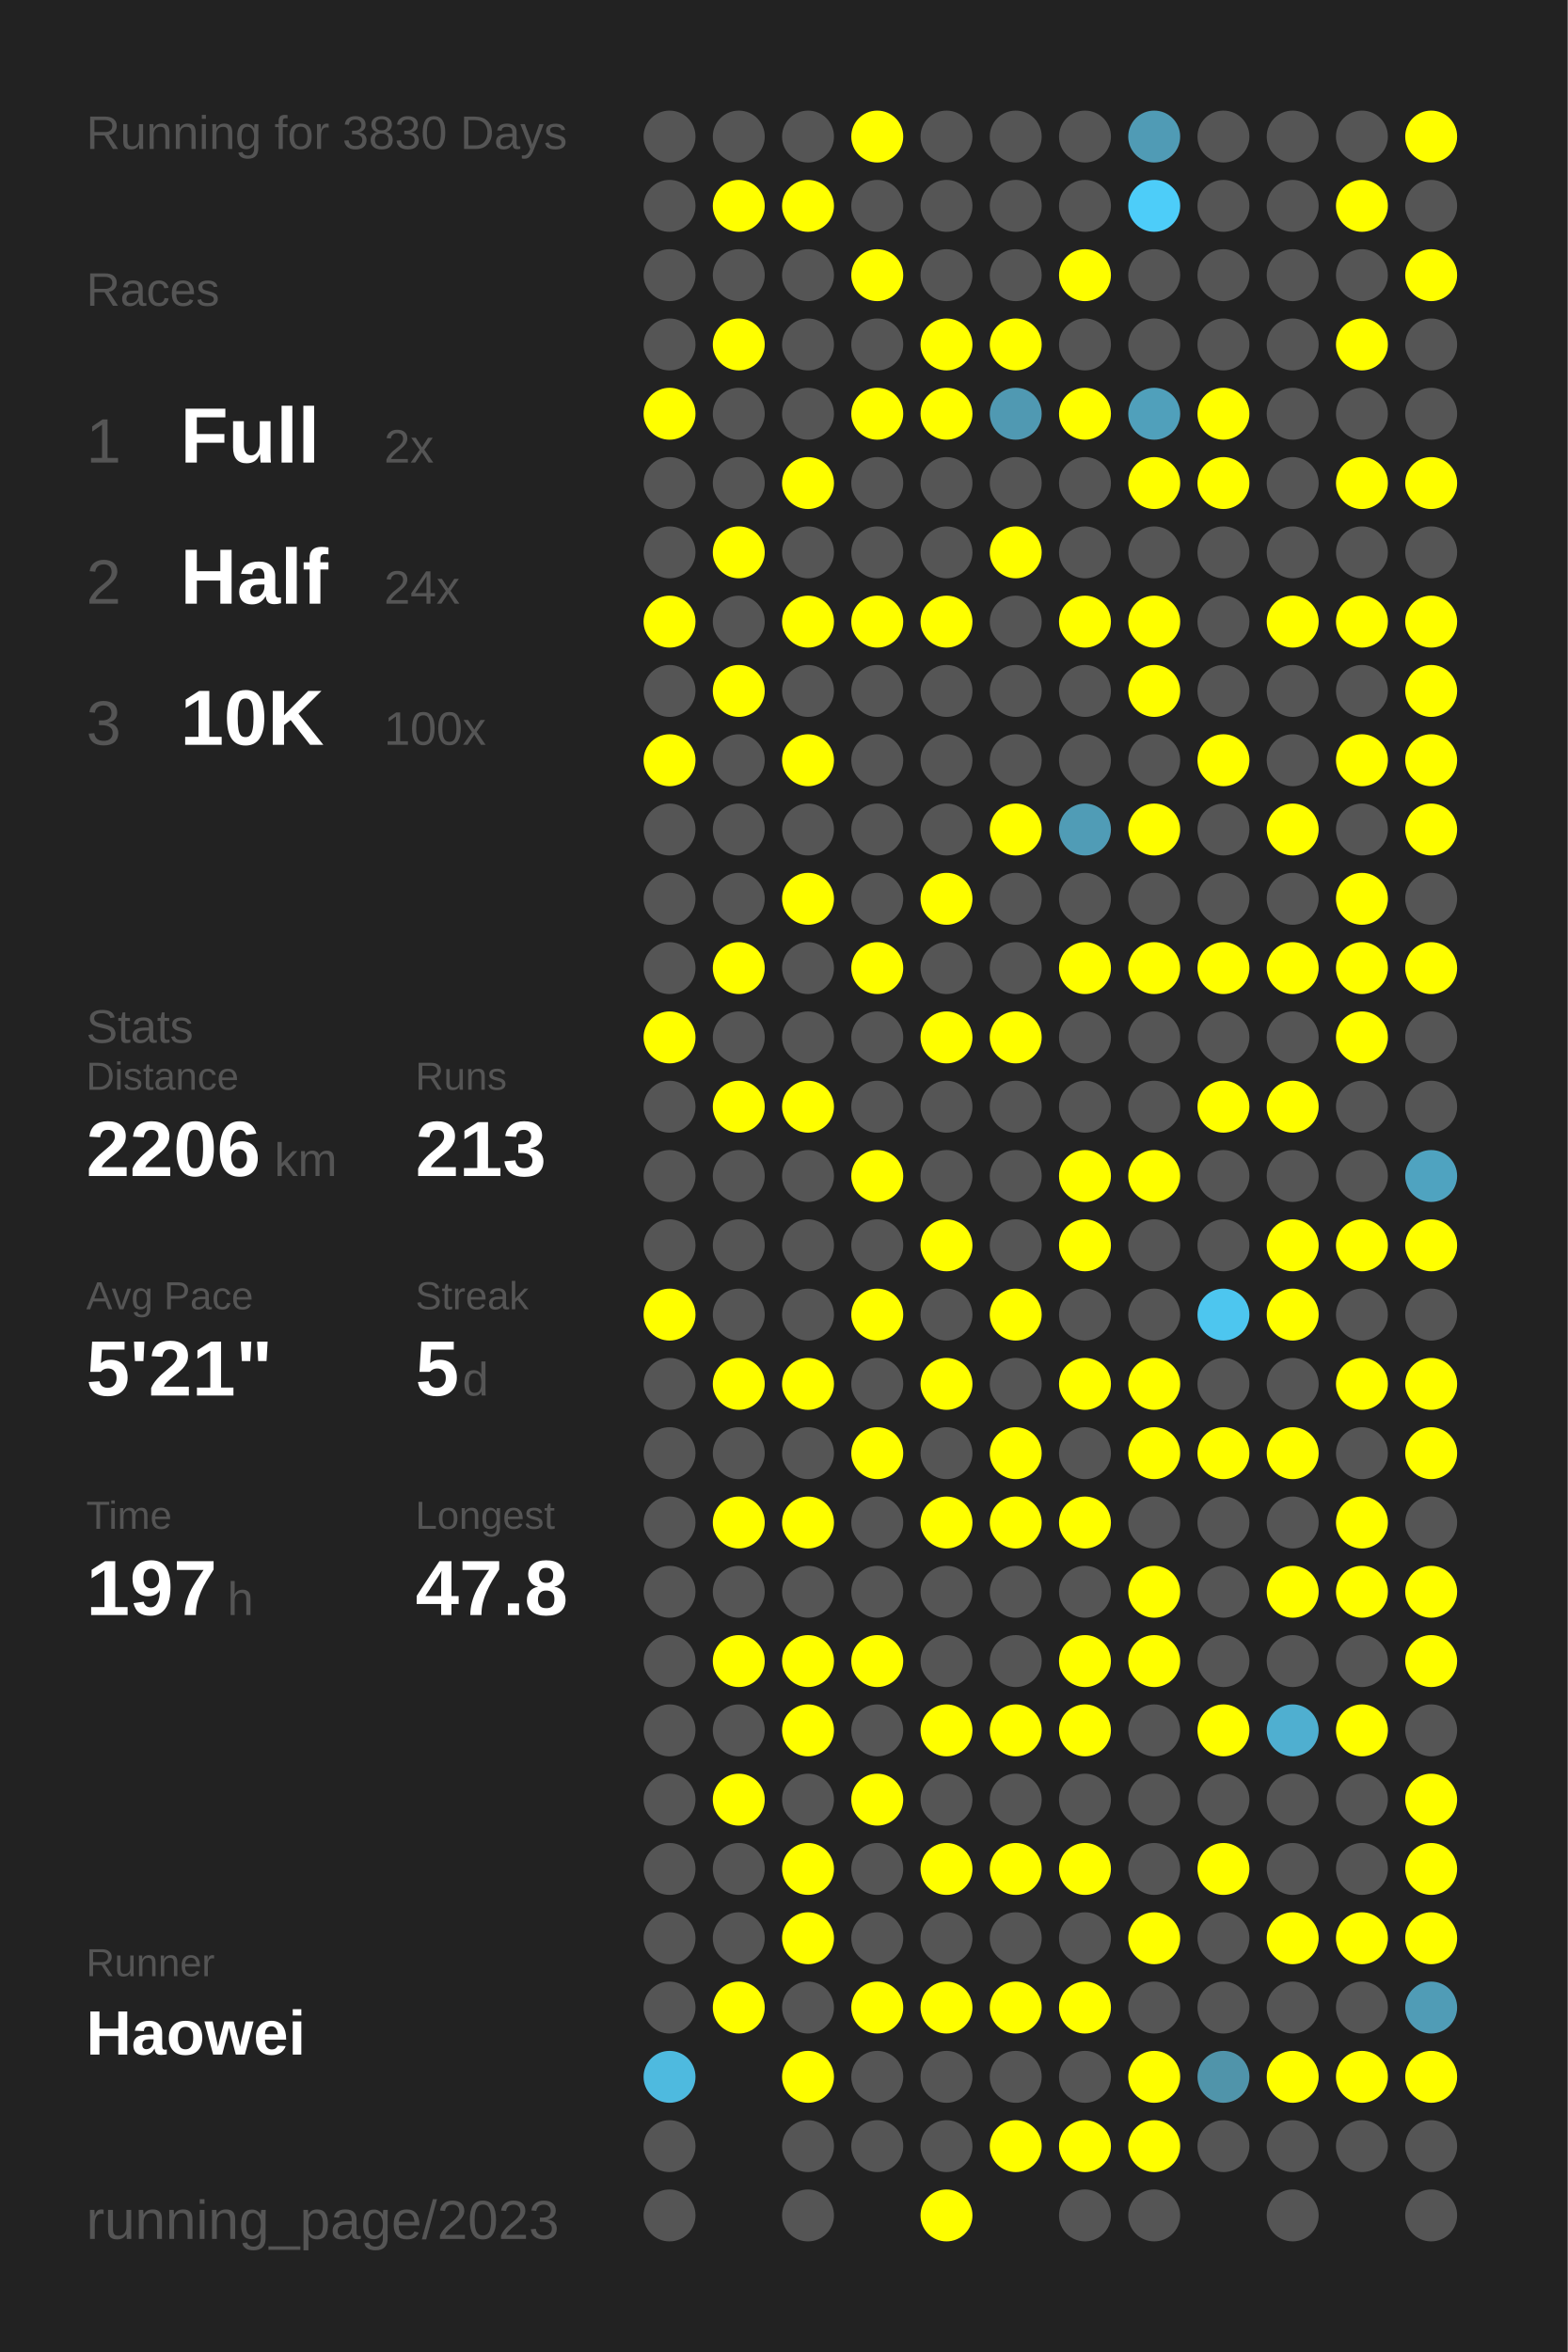
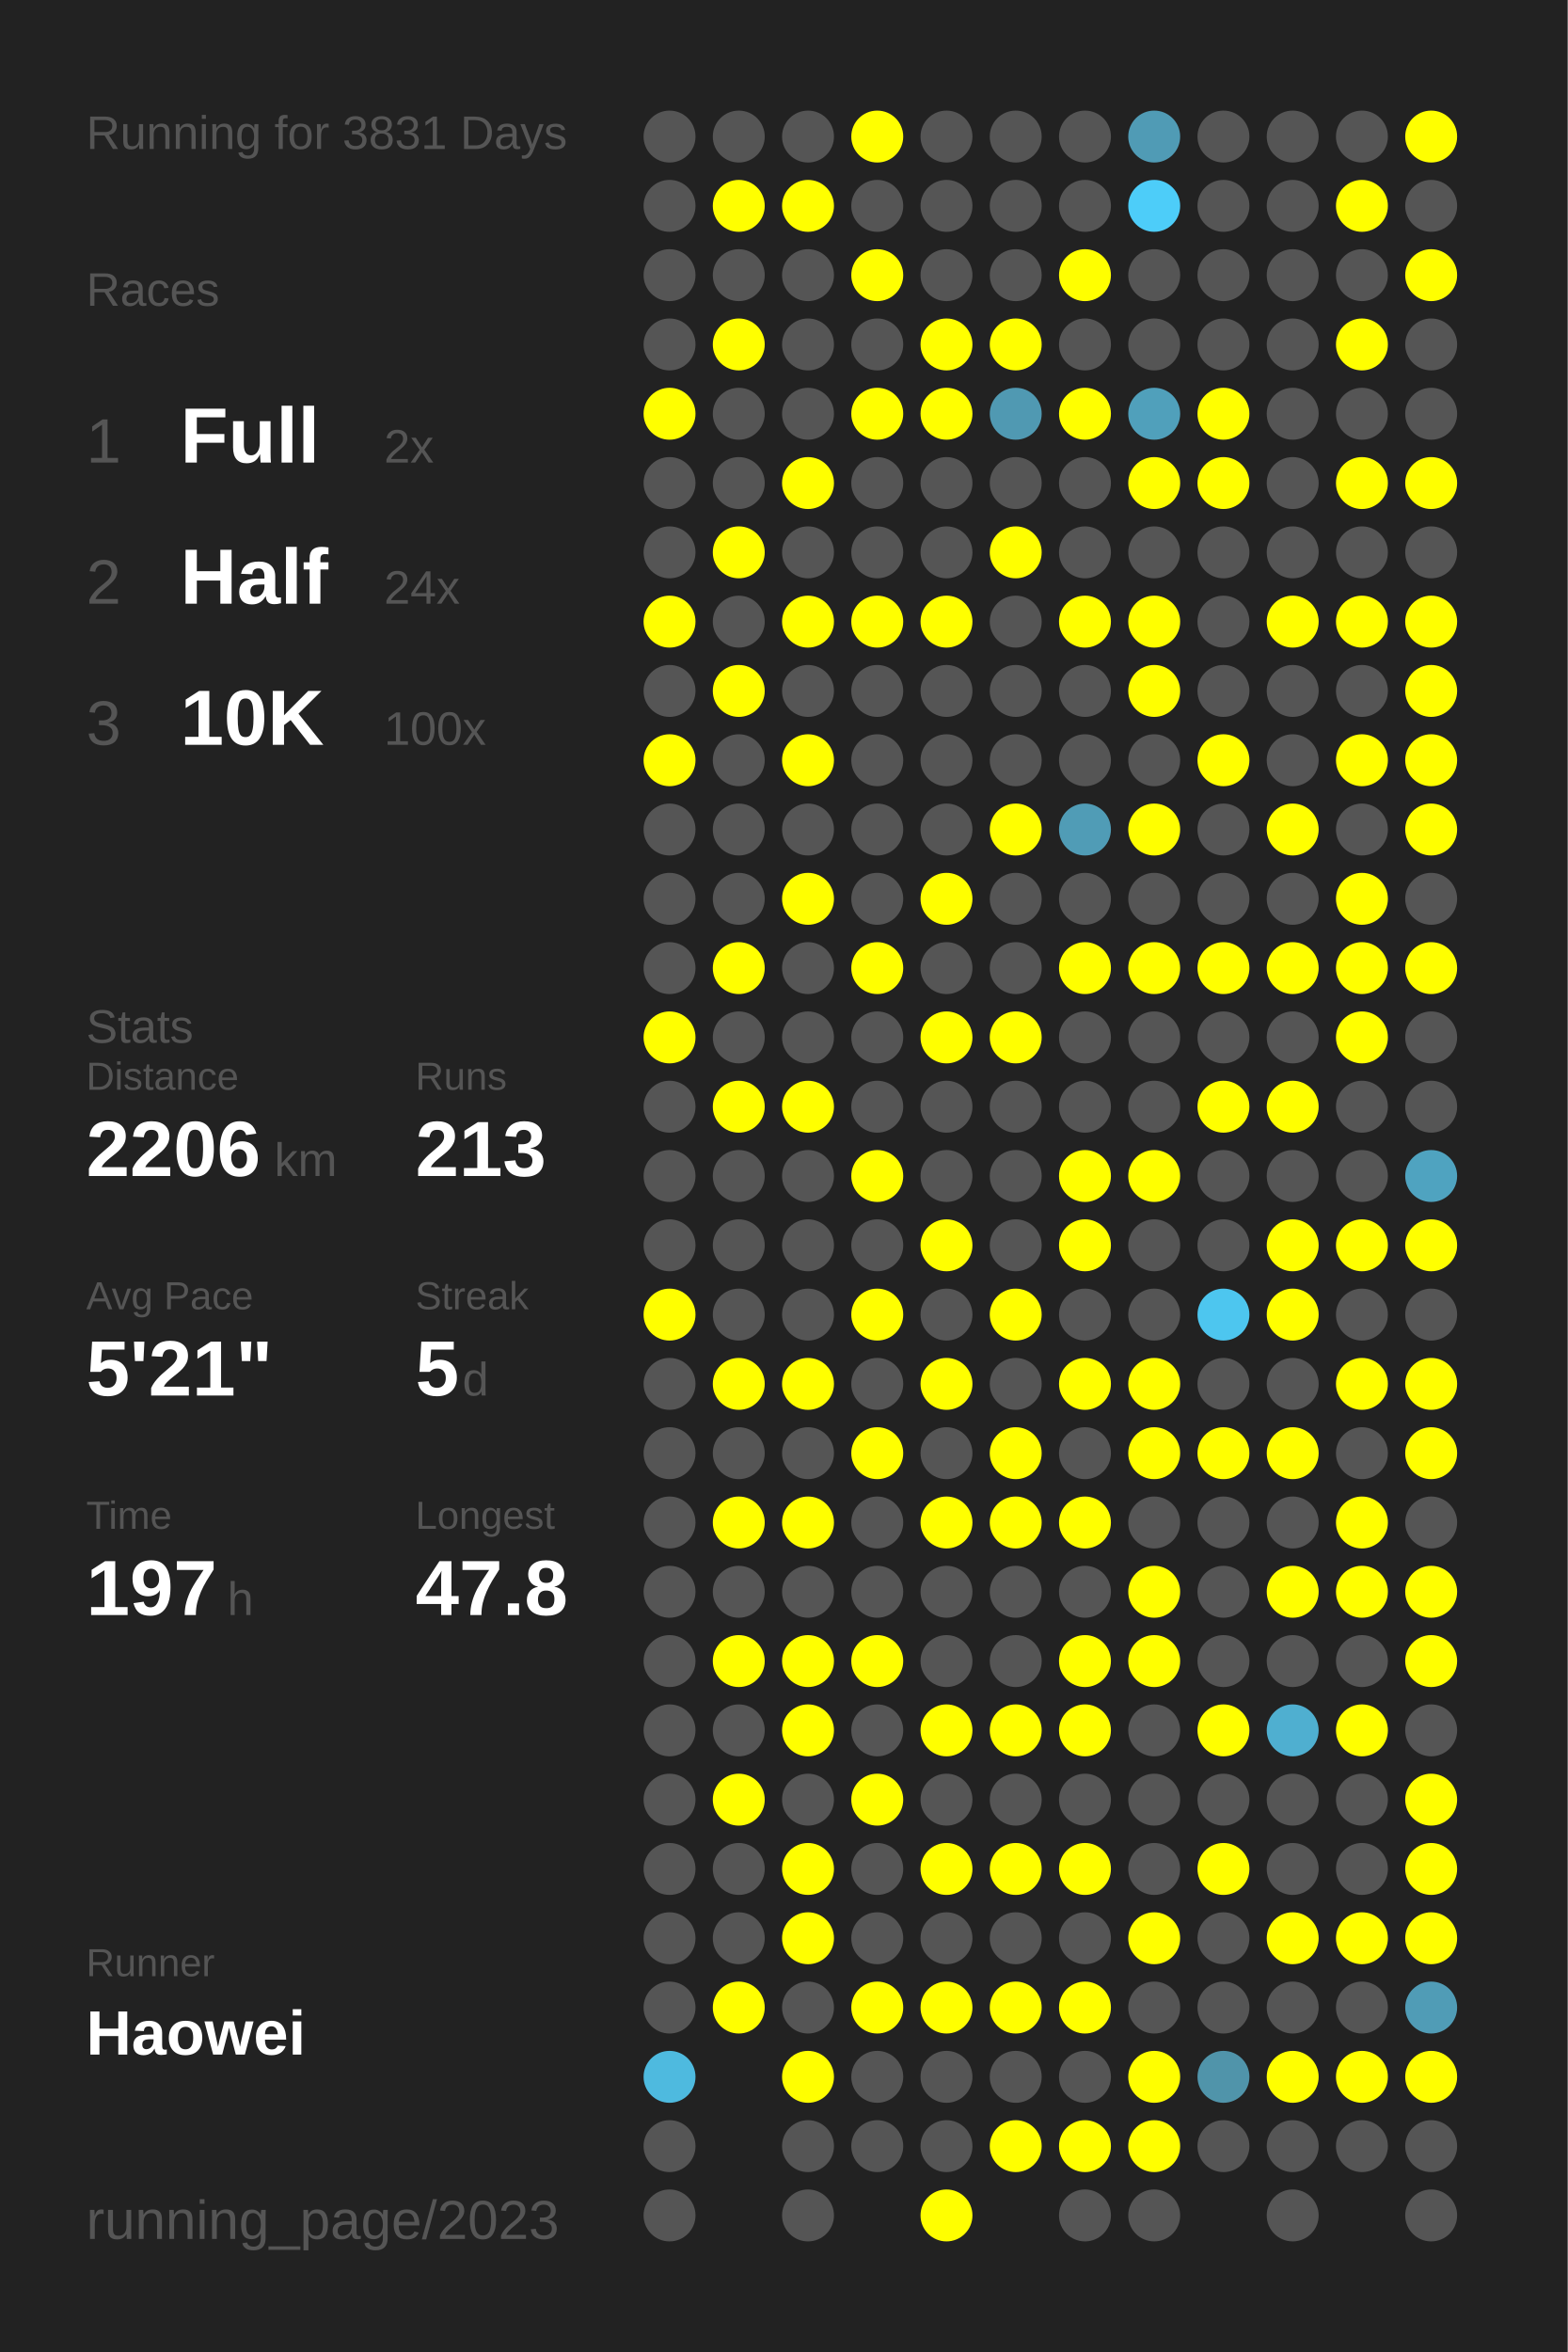
<svg xmlns="http://www.w3.org/2000/svg" baseProfile="full" height="300mm" version="1.1" viewBox="0,0,200,300" width="200mm">
  <defs />
  <rect fill="#222222" height="300" width="200" x="0" y="0" />
-   <text fill="#555555" style="font-size:6px; font-family:Arial;" x="11" y="19">Running for 3830 Days</text>
+   <text fill="#555555" style="font-size:6px; font-family:Arial;" x="11" y="19">Running for 3831 Days</text>
  <text fill="#555555" style="font-size:6px; font-family:Arial;" x="11" y="39">Races</text>
  <text fill="#555555" style="font-size:8px; font-family:Arial;" x="11" y="59">1</text>
  <text fill="#FFFFFF" style="font-size:10px; font-family:Arial; font-weight:bold;" x="23" y="59">Full</text>
  <text fill="#555555" style="font-size:6px; font-family:Arial;" x="49" y="59">2x</text>
  <text fill="#555555" style="font-size:8px; font-family:Arial;" x="11" y="77">2</text>
  <text fill="#FFFFFF" style="font-size:10px; font-family:Arial; font-weight:bold;" x="23" y="77">Half</text>
  <text fill="#555555" style="font-size:6px; font-family:Arial;" x="49" y="77">24x</text>
  <text fill="#555555" style="font-size:8px; font-family:Arial;" x="11" y="95">3</text>
  <text fill="#FFFFFF" style="font-size:10px; font-family:Arial; font-weight:bold;" x="23" y="95">10K</text>
  <text fill="#555555" style="font-size:6px; font-family:Arial;" x="49" y="95">100x</text>
  <text fill="#555555" style="font-size:6px; font-family:Arial;" x="11" y="133">Stats</text>
  <text fill="#555555" style="font-size:5px; font-family:Arial;" x="11" y="139">Distance</text>
  <text fill="#FFFFFF" style="font-size:10px; font-family:Arial; font-weight:bold;" x="11" y="150">2206</text>
  <text fill="#555555" style="font-size:6px; font-family:Arial;" x="35" y="150">km</text>
  <text fill="#555555" style="font-size:5px; font-family:Arial;" x="53" y="139">Runs</text>
  <text fill="#FFFFFF" style="font-size:10px; font-family:Arial; font-weight:bold;" x="53" y="150">213</text>
  <text fill="#555555" style="font-size:5px; font-family:Arial;" x="11" y="167">Avg Pace</text>
  <text fill="#FFFFFF" style="font-size:10px; font-family:Arial; font-weight:bold;" x="11" y="178">5'21"</text>
  <text fill="#555555" style="font-size:5px; font-family:Arial;" x="53" y="167">Streak</text>
  <text fill="#FFFFFF" style="font-size:10px; font-family:Arial; font-weight:bold;" x="53" y="178">5</text>
  <text fill="#555555" style="font-size:6px; font-family:Arial;" x="59" y="178">d</text>
  <text fill="#555555" style="font-size:5px; font-family:Arial;" x="11" y="195">Time</text>
  <text fill="#FFFFFF" style="font-size:10px; font-family:Arial; font-weight:bold;" x="11" y="206">197</text>
  <text fill="#555555" style="font-size:6px; font-family:Arial;" x="29" y="206">h</text>
  <text fill="#555555" style="font-size:5px; font-family:Arial;" x="53" y="195">Longest</text>
  <text fill="#FFFFFF" style="font-size:10px; font-family:Arial; font-weight:bold;" x="53" y="206">47.8</text>
  <text fill="#555555" style="font-size:5px; font-family:Arial;" x="11" y="252.065">Runner</text>
  <text fill="#FFFFFF" style="font-size:8px; font-family:Arial; font-weight:bold;" x="11" y="262.065">Haowei</text>
  <text fill="#555555" style="font-size:7px; font-family:Arial;" x="11" y="285.581">running_page/2023</text>
  <circle cx="85.417" cy="17.419" fill="#555555" r="3.312" />
  <circle cx="85.417" cy="26.258" fill="#555555" r="3.312" />
  <circle cx="85.417" cy="35.097" fill="#555555" r="3.312" />
  <circle cx="85.417" cy="43.935" fill="#555555" r="3.312" />
  <circle cx="85.417" cy="52.774" fill="#FFFF00" r="3.312" />
  <circle cx="85.417" cy="61.613" fill="#555555" r="3.312" />
  <circle cx="85.417" cy="70.452" fill="#555555" r="3.312" />
  <circle cx="85.417" cy="79.29" fill="#FFFF00" r="3.312" />
  <circle cx="85.417" cy="88.129" fill="#555555" r="3.312" />
  <circle cx="85.417" cy="96.968" fill="#FFFF00" r="3.312" />
  <circle cx="85.417" cy="105.806" fill="#555555" r="3.312" />
  <circle cx="85.417" cy="114.645" fill="#555555" r="3.312" />
  <circle cx="85.417" cy="123.484" fill="#555555" r="3.312" />
  <circle cx="85.417" cy="132.323" fill="#FFFF00" r="3.312" />
  <circle cx="85.417" cy="141.161" fill="#555555" r="3.312" />
  <circle cx="85.417" cy="150" fill="#555555" r="3.312" />
  <circle cx="85.417" cy="158.839" fill="#555555" r="3.312" />
  <circle cx="85.417" cy="167.677" fill="#FFFF00" r="3.312" />
  <circle cx="85.417" cy="176.516" fill="#555555" r="3.312" />
  <circle cx="85.417" cy="185.355" fill="#555555" r="3.312" />
  <circle cx="85.417" cy="194.194" fill="#555555" r="3.312" />
  <circle cx="85.417" cy="203.032" fill="#555555" r="3.312" />
  <circle cx="85.417" cy="211.871" fill="#555555" r="3.312" />
  <circle cx="85.417" cy="220.71" fill="#555555" r="3.312" />
  <circle cx="85.417" cy="229.548" fill="#555555" r="3.312" />
  <circle cx="85.417" cy="238.387" fill="#555555" r="3.312" />
  <circle cx="85.417" cy="247.226" fill="#555555" r="3.312" />
  <circle cx="85.417" cy="256.065" fill="#555555" r="3.312" />
  <circle cx="85.417" cy="264.903" fill="#4ebadf" r="3.312" />
  <circle cx="85.417" cy="273.742" fill="#555555" r="3.312" />
  <circle cx="85.417" cy="282.581" fill="#555555" r="3.312" />
  <circle cx="94.25" cy="17.419" fill="#555555" r="3.312" />
  <circle cx="94.25" cy="26.258" fill="#FFFF00" r="3.312" />
  <circle cx="94.25" cy="35.097" fill="#555555" r="3.312" />
  <circle cx="94.25" cy="43.935" fill="#FFFF00" r="3.312" />
  <circle cx="94.25" cy="52.774" fill="#555555" r="3.312" />
  <circle cx="94.25" cy="61.613" fill="#555555" r="3.312" />
  <circle cx="94.25" cy="70.452" fill="#FFFF00" r="3.312" />
  <circle cx="94.25" cy="79.29" fill="#555555" r="3.312" />
  <circle cx="94.25" cy="88.129" fill="#FFFF00" r="3.312" />
  <circle cx="94.25" cy="96.968" fill="#555555" r="3.312" />
  <circle cx="94.25" cy="105.806" fill="#555555" r="3.312" />
  <circle cx="94.25" cy="114.645" fill="#555555" r="3.312" />
  <circle cx="94.25" cy="123.484" fill="#FFFF00" r="3.312" />
  <circle cx="94.25" cy="132.323" fill="#555555" r="3.312" />
  <circle cx="94.25" cy="141.161" fill="#FFFF00" r="3.312" />
  <circle cx="94.25" cy="150" fill="#555555" r="3.312" />
  <circle cx="94.25" cy="158.839" fill="#555555" r="3.312" />
  <circle cx="94.25" cy="167.677" fill="#555555" r="3.312" />
  <circle cx="94.25" cy="176.516" fill="#FFFF00" r="3.312" />
  <circle cx="94.25" cy="185.355" fill="#555555" r="3.312" />
  <circle cx="94.25" cy="194.194" fill="#FFFF00" r="3.312" />
  <circle cx="94.25" cy="203.032" fill="#555555" r="3.312" />
  <circle cx="94.25" cy="211.871" fill="#FFFF00" r="3.312" />
  <circle cx="94.25" cy="220.71" fill="#555555" r="3.312" />
  <circle cx="94.25" cy="229.548" fill="#FFFF00" r="3.312" />
  <circle cx="94.25" cy="238.387" fill="#555555" r="3.312" />
  <circle cx="94.25" cy="247.226" fill="#555555" r="3.312" />
  <circle cx="94.25" cy="256.065" fill="#FFFF00" r="3.312" />
  <circle cx="103.083" cy="17.419" fill="#555555" r="3.312" />
  <circle cx="103.083" cy="26.258" fill="#FFFF00" r="3.312" />
  <circle cx="103.083" cy="35.097" fill="#555555" r="3.312" />
  <circle cx="103.083" cy="43.935" fill="#555555" r="3.312" />
  <circle cx="103.083" cy="52.774" fill="#555555" r="3.312" />
  <circle cx="103.083" cy="61.613" fill="#FFFF00" r="3.312" />
  <circle cx="103.083" cy="70.452" fill="#555555" r="3.312" />
  <circle cx="103.083" cy="79.29" fill="#FFFF00" r="3.312" />
  <circle cx="103.083" cy="88.129" fill="#555555" r="3.312" />
  <circle cx="103.083" cy="96.968" fill="#FFFF00" r="3.312" />
  <circle cx="103.083" cy="105.806" fill="#555555" r="3.312" />
  <circle cx="103.083" cy="114.645" fill="#FFFF00" r="3.312" />
  <circle cx="103.083" cy="123.484" fill="#555555" r="3.312" />
  <circle cx="103.083" cy="132.323" fill="#555555" r="3.312" />
  <circle cx="103.083" cy="141.161" fill="#FFFF00" r="3.312" />
  <circle cx="103.083" cy="150" fill="#555555" r="3.312" />
  <circle cx="103.083" cy="158.839" fill="#555555" r="3.312" />
  <circle cx="103.083" cy="167.677" fill="#555555" r="3.312" />
  <circle cx="103.083" cy="176.516" fill="#FFFF00" r="3.312" />
  <circle cx="103.083" cy="185.355" fill="#555555" r="3.312" />
  <circle cx="103.083" cy="194.194" fill="#FFFF00" r="3.312" />
  <circle cx="103.083" cy="203.032" fill="#555555" r="3.312" />
  <circle cx="103.083" cy="211.871" fill="#FFFF00" r="3.312" />
  <circle cx="103.083" cy="220.71" fill="#FFFF00" r="3.312" />
  <circle cx="103.083" cy="229.548" fill="#555555" r="3.312" />
  <circle cx="103.083" cy="238.387" fill="#FFFF00" r="3.312" />
  <circle cx="103.083" cy="247.226" fill="#FFFF00" r="3.312" />
  <circle cx="103.083" cy="256.065" fill="#555555" r="3.312" />
  <circle cx="103.083" cy="264.903" fill="#FFFF00" r="3.312" />
  <circle cx="103.083" cy="273.742" fill="#555555" r="3.312" />
  <circle cx="103.083" cy="282.581" fill="#555555" r="3.312" />
  <circle cx="111.917" cy="17.419" fill="#FFFF00" r="3.312" />
  <circle cx="111.917" cy="26.258" fill="#555555" r="3.312" />
  <circle cx="111.917" cy="35.097" fill="#FFFF00" r="3.312" />
  <circle cx="111.917" cy="43.935" fill="#555555" r="3.312" />
  <circle cx="111.917" cy="52.774" fill="#FFFF00" r="3.312" />
  <circle cx="111.917" cy="61.613" fill="#555555" r="3.312" />
  <circle cx="111.917" cy="70.452" fill="#555555" r="3.312" />
  <circle cx="111.917" cy="79.29" fill="#FFFF00" r="3.312" />
  <circle cx="111.917" cy="88.129" fill="#555555" r="3.312" />
  <circle cx="111.917" cy="96.968" fill="#555555" r="3.312" />
  <circle cx="111.917" cy="105.806" fill="#555555" r="3.312" />
  <circle cx="111.917" cy="114.645" fill="#555555" r="3.312" />
  <circle cx="111.917" cy="123.484" fill="#FFFF00" r="3.312" />
  <circle cx="111.917" cy="132.323" fill="#555555" r="3.312" />
  <circle cx="111.917" cy="141.161" fill="#555555" r="3.312" />
  <circle cx="111.917" cy="150" fill="#FFFF00" r="3.312" />
  <circle cx="111.917" cy="158.839" fill="#555555" r="3.312" />
  <circle cx="111.917" cy="167.677" fill="#FFFF00" r="3.312" />
  <circle cx="111.917" cy="176.516" fill="#555555" r="3.312" />
  <circle cx="111.917" cy="185.355" fill="#FFFF00" r="3.312" />
  <circle cx="111.917" cy="194.194" fill="#555555" r="3.312" />
  <circle cx="111.917" cy="203.032" fill="#555555" r="3.312" />
  <circle cx="111.917" cy="211.871" fill="#FFFF00" r="3.312" />
  <circle cx="111.917" cy="220.71" fill="#555555" r="3.312" />
  <circle cx="111.917" cy="229.548" fill="#FFFF00" r="3.312" />
  <circle cx="111.917" cy="238.387" fill="#555555" r="3.312" />
  <circle cx="111.917" cy="247.226" fill="#555555" r="3.312" />
  <circle cx="111.917" cy="256.065" fill="#FFFF00" r="3.312" />
  <circle cx="111.917" cy="264.903" fill="#555555" r="3.312" />
  <circle cx="111.917" cy="273.742" fill="#555555" r="3.312" />
  <circle cx="120.75" cy="17.419" fill="#555555" r="3.312" />
  <circle cx="120.75" cy="26.258" fill="#555555" r="3.312" />
  <circle cx="120.75" cy="35.097" fill="#555555" r="3.312" />
  <circle cx="120.75" cy="43.935" fill="#FFFF00" r="3.312" />
  <circle cx="120.75" cy="52.774" fill="#FFFF00" r="3.312" />
  <circle cx="120.75" cy="61.613" fill="#555555" r="3.312" />
  <circle cx="120.75" cy="70.452" fill="#555555" r="3.312" />
  <circle cx="120.75" cy="79.29" fill="#FFFF00" r="3.312" />
  <circle cx="120.75" cy="88.129" fill="#555555" r="3.312" />
  <circle cx="120.75" cy="96.968" fill="#555555" r="3.312" />
  <circle cx="120.75" cy="105.806" fill="#555555" r="3.312" />
  <circle cx="120.75" cy="114.645" fill="#FFFF00" r="3.312" />
  <circle cx="120.75" cy="123.484" fill="#555555" r="3.312" />
  <circle cx="120.75" cy="132.323" fill="#FFFF00" r="3.312" />
  <circle cx="120.75" cy="141.161" fill="#555555" r="3.312" />
  <circle cx="120.75" cy="150" fill="#555555" r="3.312" />
  <circle cx="120.75" cy="158.839" fill="#FFFF00" r="3.312" />
  <circle cx="120.75" cy="167.677" fill="#555555" r="3.312" />
  <circle cx="120.75" cy="176.516" fill="#FFFF00" r="3.312" />
  <circle cx="120.75" cy="185.355" fill="#555555" r="3.312" />
  <circle cx="120.75" cy="194.194" fill="#FFFF00" r="3.312" />
  <circle cx="120.75" cy="203.032" fill="#555555" r="3.312" />
  <circle cx="120.75" cy="211.871" fill="#555555" r="3.312" />
  <circle cx="120.75" cy="220.71" fill="#FFFF00" r="3.312" />
  <circle cx="120.75" cy="229.548" fill="#555555" r="3.312" />
  <circle cx="120.75" cy="238.387" fill="#FFFF00" r="3.312" />
  <circle cx="120.75" cy="247.226" fill="#555555" r="3.312" />
  <circle cx="120.75" cy="256.065" fill="#FFFF00" r="3.312" />
  <circle cx="120.75" cy="264.903" fill="#555555" r="3.312" />
  <circle cx="120.75" cy="273.742" fill="#555555" r="3.312" />
  <circle cx="120.75" cy="282.581" fill="#FFFF00" r="3.312" />
  <circle cx="129.583" cy="17.419" fill="#555555" r="3.312" />
  <circle cx="129.583" cy="26.258" fill="#555555" r="3.312" />
  <circle cx="129.583" cy="35.097" fill="#555555" r="3.312" />
  <circle cx="129.583" cy="43.935" fill="#FFFF00" r="3.312" />
  <circle cx="129.583" cy="52.774" fill="#5099b2" r="3.312" />
  <circle cx="129.583" cy="61.613" fill="#555555" r="3.312" />
  <circle cx="129.583" cy="70.452" fill="#FFFF00" r="3.312" />
  <circle cx="129.583" cy="79.29" fill="#555555" r="3.312" />
  <circle cx="129.583" cy="88.129" fill="#555555" r="3.312" />
  <circle cx="129.583" cy="96.968" fill="#555555" r="3.312" />
  <circle cx="129.583" cy="105.806" fill="#FFFF00" r="3.312" />
  <circle cx="129.583" cy="114.645" fill="#555555" r="3.312" />
  <circle cx="129.583" cy="123.484" fill="#555555" r="3.312" />
  <circle cx="129.583" cy="132.323" fill="#FFFF00" r="3.312" />
  <circle cx="129.583" cy="141.161" fill="#555555" r="3.312" />
  <circle cx="129.583" cy="150" fill="#555555" r="3.312" />
  <circle cx="129.583" cy="158.839" fill="#555555" r="3.312" />
  <circle cx="129.583" cy="167.677" fill="#FFFF00" r="3.312" />
  <circle cx="129.583" cy="176.516" fill="#555555" r="3.312" />
  <circle cx="129.583" cy="185.355" fill="#FFFF00" r="3.312" />
  <circle cx="129.583" cy="194.194" fill="#FFFF00" r="3.312" />
  <circle cx="129.583" cy="203.032" fill="#555555" r="3.312" />
  <circle cx="129.583" cy="211.871" fill="#555555" r="3.312" />
  <circle cx="129.583" cy="220.71" fill="#FFFF00" r="3.312" />
  <circle cx="129.583" cy="229.548" fill="#555555" r="3.312" />
  <circle cx="129.583" cy="238.387" fill="#FFFF00" r="3.312" />
  <circle cx="129.583" cy="247.226" fill="#555555" r="3.312" />
  <circle cx="129.583" cy="256.065" fill="#FFFF00" r="3.312" />
  <circle cx="129.583" cy="264.903" fill="#555555" r="3.312" />
  <circle cx="129.583" cy="273.742" fill="#FFFF00" r="3.312" />
  <circle cx="138.417" cy="17.419" fill="#555555" r="3.312" />
  <circle cx="138.417" cy="26.258" fill="#555555" r="3.312" />
  <circle cx="138.417" cy="35.097" fill="#FFFF00" r="3.312" />
  <circle cx="138.417" cy="43.935" fill="#555555" r="3.312" />
  <circle cx="138.417" cy="52.774" fill="#FFFF00" r="3.312" />
  <circle cx="138.417" cy="61.613" fill="#555555" r="3.312" />
  <circle cx="138.417" cy="70.452" fill="#555555" r="3.312" />
  <circle cx="138.417" cy="79.29" fill="#FFFF00" r="3.312" />
  <circle cx="138.417" cy="88.129" fill="#555555" r="3.312" />
  <circle cx="138.417" cy="96.968" fill="#555555" r="3.312" />
  <circle cx="138.417" cy="105.806" fill="#509cb6" r="3.312" />
  <circle cx="138.417" cy="114.645" fill="#555555" r="3.312" />
  <circle cx="138.417" cy="123.484" fill="#FFFF00" r="3.312" />
  <circle cx="138.417" cy="132.323" fill="#555555" r="3.312" />
  <circle cx="138.417" cy="141.161" fill="#555555" r="3.312" />
  <circle cx="138.417" cy="150" fill="#FFFF00" r="3.312" />
  <circle cx="138.417" cy="158.839" fill="#FFFF00" r="3.312" />
  <circle cx="138.417" cy="167.677" fill="#555555" r="3.312" />
  <circle cx="138.417" cy="176.516" fill="#FFFF00" r="3.312" />
  <circle cx="138.417" cy="185.355" fill="#555555" r="3.312" />
  <circle cx="138.417" cy="194.194" fill="#FFFF00" r="3.312" />
  <circle cx="138.417" cy="203.032" fill="#555555" r="3.312" />
  <circle cx="138.417" cy="211.871" fill="#FFFF00" r="3.312" />
  <circle cx="138.417" cy="220.71" fill="#FFFF00" r="3.312" />
  <circle cx="138.417" cy="229.548" fill="#555555" r="3.312" />
  <circle cx="138.417" cy="238.387" fill="#FFFF00" r="3.312" />
  <circle cx="138.417" cy="247.226" fill="#555555" r="3.312" />
  <circle cx="138.417" cy="256.065" fill="#FFFF00" r="3.312" />
  <circle cx="138.417" cy="264.903" fill="#555555" r="3.312" />
  <circle cx="138.417" cy="273.742" fill="#FFFF00" r="3.312" />
  <circle cx="138.417" cy="282.581" fill="#555555" r="3.312" />
  <circle cx="147.25" cy="17.419" fill="#509bb5" r="3.312" />
  <circle cx="147.25" cy="26.258" fill="#4dcdf9" r="3.312" />
  <circle cx="147.25" cy="35.097" fill="#555555" r="3.312" />
  <circle cx="147.25" cy="43.935" fill="#555555" r="3.312" />
  <circle cx="147.25" cy="52.774" fill="#50a0bb" r="3.312" />
  <circle cx="147.25" cy="61.613" fill="#FFFF00" r="3.312" />
  <circle cx="147.25" cy="70.452" fill="#555555" r="3.312" />
  <circle cx="147.25" cy="79.29" fill="#FFFF00" r="3.312" />
  <circle cx="147.25" cy="88.129" fill="#FFFF00" r="3.312" />
  <circle cx="147.25" cy="96.968" fill="#555555" r="3.312" />
  <circle cx="147.25" cy="105.806" fill="#FFFF00" r="3.312" />
  <circle cx="147.25" cy="114.645" fill="#555555" r="3.312" />
  <circle cx="147.25" cy="123.484" fill="#FFFF00" r="3.312" />
  <circle cx="147.25" cy="132.323" fill="#555555" r="3.312" />
  <circle cx="147.25" cy="141.161" fill="#555555" r="3.312" />
  <circle cx="147.25" cy="150" fill="#FFFF00" r="3.312" />
  <circle cx="147.25" cy="158.839" fill="#555555" r="3.312" />
  <circle cx="147.25" cy="167.677" fill="#555555" r="3.312" />
  <circle cx="147.25" cy="176.516" fill="#FFFF00" r="3.312" />
  <circle cx="147.25" cy="185.355" fill="#FFFF00" r="3.312" />
  <circle cx="147.25" cy="194.194" fill="#555555" r="3.312" />
  <circle cx="147.25" cy="203.032" fill="#FFFF00" r="3.312" />
  <circle cx="147.25" cy="211.871" fill="#FFFF00" r="3.312" />
  <circle cx="147.25" cy="220.71" fill="#555555" r="3.312" />
  <circle cx="147.25" cy="229.548" fill="#555555" r="3.312" />
  <circle cx="147.25" cy="238.387" fill="#555555" r="3.312" />
  <circle cx="147.25" cy="247.226" fill="#FFFF00" r="3.312" />
  <circle cx="147.25" cy="256.065" fill="#555555" r="3.312" />
  <circle cx="147.25" cy="264.903" fill="#FFFF00" r="3.312" />
  <circle cx="147.25" cy="273.742" fill="#FFFF00" r="3.312" />
  <circle cx="147.25" cy="282.581" fill="#555555" r="3.312" />
  <circle cx="156.083" cy="17.419" fill="#555555" r="3.312" />
  <circle cx="156.083" cy="26.258" fill="#555555" r="3.312" />
  <circle cx="156.083" cy="35.097" fill="#555555" r="3.312" />
  <circle cx="156.083" cy="43.935" fill="#555555" r="3.312" />
  <circle cx="156.083" cy="52.774" fill="#FFFF00" r="3.312" />
  <circle cx="156.083" cy="61.613" fill="#FFFF00" r="3.312" />
  <circle cx="156.083" cy="70.452" fill="#555555" r="3.312" />
  <circle cx="156.083" cy="79.29" fill="#555555" r="3.312" />
  <circle cx="156.083" cy="88.129" fill="#555555" r="3.312" />
  <circle cx="156.083" cy="96.968" fill="#FFFF00" r="3.312" />
  <circle cx="156.083" cy="105.806" fill="#555555" r="3.312" />
  <circle cx="156.083" cy="114.645" fill="#555555" r="3.312" />
  <circle cx="156.083" cy="123.484" fill="#FFFF00" r="3.312" />
  <circle cx="156.083" cy="132.323" fill="#555555" r="3.312" />
  <circle cx="156.083" cy="141.161" fill="#FFFF00" r="3.312" />
  <circle cx="156.083" cy="150" fill="#555555" r="3.312" />
  <circle cx="156.083" cy="158.839" fill="#555555" r="3.312" />
  <circle cx="156.083" cy="167.677" fill="#4dc6ef" r="3.312" />
  <circle cx="156.083" cy="176.516" fill="#555555" r="3.312" />
  <circle cx="156.083" cy="185.355" fill="#FFFF00" r="3.312" />
  <circle cx="156.083" cy="194.194" fill="#555555" r="3.312" />
  <circle cx="156.083" cy="203.032" fill="#555555" r="3.312" />
  <circle cx="156.083" cy="211.871" fill="#555555" r="3.312" />
  <circle cx="156.083" cy="220.71" fill="#FFFF00" r="3.312" />
  <circle cx="156.083" cy="229.548" fill="#555555" r="3.312" />
  <circle cx="156.083" cy="238.387" fill="#FFFF00" r="3.312" />
  <circle cx="156.083" cy="247.226" fill="#555555" r="3.312" />
  <circle cx="156.083" cy="256.065" fill="#555555" r="3.312" />
  <circle cx="156.083" cy="264.903" fill="#5094aa" r="3.312" />
  <circle cx="156.083" cy="273.742" fill="#555555" r="3.312" />
  <circle cx="164.917" cy="17.419" fill="#555555" r="3.312" />
  <circle cx="164.917" cy="26.258" fill="#555555" r="3.312" />
  <circle cx="164.917" cy="35.097" fill="#555555" r="3.312" />
  <circle cx="164.917" cy="43.935" fill="#555555" r="3.312" />
  <circle cx="164.917" cy="52.774" fill="#555555" r="3.312" />
  <circle cx="164.917" cy="61.613" fill="#555555" r="3.312" />
  <circle cx="164.917" cy="70.452" fill="#555555" r="3.312" />
  <circle cx="164.917" cy="79.29" fill="#FFFF00" r="3.312" />
  <circle cx="164.917" cy="88.129" fill="#555555" r="3.312" />
  <circle cx="164.917" cy="96.968" fill="#555555" r="3.312" />
  <circle cx="164.917" cy="105.806" fill="#FFFF00" r="3.312" />
  <circle cx="164.917" cy="114.645" fill="#555555" r="3.312" />
  <circle cx="164.917" cy="123.484" fill="#FFFF00" r="3.312" />
  <circle cx="164.917" cy="132.323" fill="#555555" r="3.312" />
  <circle cx="164.917" cy="141.161" fill="#FFFF00" r="3.312" />
  <circle cx="164.917" cy="150" fill="#555555" r="3.312" />
  <circle cx="164.917" cy="158.839" fill="#FFFF00" r="3.312" />
  <circle cx="164.917" cy="167.677" fill="#FFFF00" r="3.312" />
  <circle cx="164.917" cy="176.516" fill="#555555" r="3.312" />
  <circle cx="164.917" cy="185.355" fill="#FFFF00" r="3.312" />
  <circle cx="164.917" cy="194.194" fill="#555555" r="3.312" />
  <circle cx="164.917" cy="203.032" fill="#FFFF00" r="3.312" />
  <circle cx="164.917" cy="211.871" fill="#555555" r="3.312" />
  <circle cx="164.917" cy="220.71" fill="#4fafd0" r="3.312" />
  <circle cx="164.917" cy="229.548" fill="#555555" r="3.312" />
  <circle cx="164.917" cy="238.387" fill="#555555" r="3.312" />
  <circle cx="164.917" cy="247.226" fill="#FFFF00" r="3.312" />
  <circle cx="164.917" cy="256.065" fill="#555555" r="3.312" />
  <circle cx="164.917" cy="264.903" fill="#FFFF00" r="3.312" />
  <circle cx="164.917" cy="273.742" fill="#555555" r="3.312" />
  <circle cx="164.917" cy="282.581" fill="#555555" r="3.312" />
  <circle cx="173.75" cy="17.419" fill="#555555" r="3.312" />
  <circle cx="173.75" cy="26.258" fill="#FFFF00" r="3.312" />
  <circle cx="173.75" cy="35.097" fill="#555555" r="3.312" />
  <circle cx="173.75" cy="43.935" fill="#FFFF00" r="3.312" />
  <circle cx="173.75" cy="52.774" fill="#555555" r="3.312" />
  <circle cx="173.75" cy="61.613" fill="#FFFF00" r="3.312" />
  <circle cx="173.75" cy="70.452" fill="#555555" r="3.312" />
  <circle cx="173.75" cy="79.29" fill="#FFFF00" r="3.312" />
  <circle cx="173.75" cy="88.129" fill="#555555" r="3.312" />
  <circle cx="173.75" cy="96.968" fill="#FFFF00" r="3.312" />
  <circle cx="173.75" cy="105.806" fill="#555555" r="3.312" />
  <circle cx="173.75" cy="114.645" fill="#FFFF00" r="3.312" />
  <circle cx="173.75" cy="123.484" fill="#FFFF00" r="3.312" />
  <circle cx="173.75" cy="132.323" fill="#FFFF00" r="3.312" />
  <circle cx="173.75" cy="141.161" fill="#555555" r="3.312" />
  <circle cx="173.75" cy="150" fill="#555555" r="3.312" />
  <circle cx="173.75" cy="158.839" fill="#FFFF00" r="3.312" />
  <circle cx="173.75" cy="167.677" fill="#555555" r="3.312" />
  <circle cx="173.75" cy="176.516" fill="#FFFF00" r="3.312" />
  <circle cx="173.75" cy="185.355" fill="#555555" r="3.312" />
  <circle cx="173.75" cy="194.194" fill="#FFFF00" r="3.312" />
  <circle cx="173.75" cy="203.032" fill="#FFFF00" r="3.312" />
  <circle cx="173.75" cy="211.871" fill="#555555" r="3.312" />
  <circle cx="173.75" cy="220.71" fill="#FFFF00" r="3.312" />
  <circle cx="173.75" cy="229.548" fill="#555555" r="3.312" />
  <circle cx="173.75" cy="238.387" fill="#555555" r="3.312" />
  <circle cx="173.75" cy="247.226" fill="#FFFF00" r="3.312" />
  <circle cx="173.75" cy="256.065" fill="#555555" r="3.312" />
  <circle cx="173.75" cy="264.903" fill="#FFFF00" r="3.312" />
  <circle cx="173.75" cy="273.742" fill="#555555" r="3.312" />
  <circle cx="182.583" cy="17.419" fill="#FFFF00" r="3.312" />
  <circle cx="182.583" cy="26.258" fill="#555555" r="3.312" />
  <circle cx="182.583" cy="35.097" fill="#FFFF00" r="3.312" />
  <circle cx="182.583" cy="43.935" fill="#555555" r="3.312" />
  <circle cx="182.583" cy="52.774" fill="#555555" r="3.312" />
  <circle cx="182.583" cy="61.613" fill="#FFFF00" r="3.312" />
  <circle cx="182.583" cy="70.452" fill="#555555" r="3.312" />
  <circle cx="182.583" cy="79.29" fill="#FFFF00" r="3.312" />
  <circle cx="182.583" cy="88.129" fill="#FFFF00" r="3.312" />
  <circle cx="182.583" cy="96.968" fill="#FFFF00" r="3.312" />
  <circle cx="182.583" cy="105.806" fill="#FFFF00" r="3.312" />
  <circle cx="182.583" cy="114.645" fill="#555555" r="3.312" />
  <circle cx="182.583" cy="123.484" fill="#FFFF00" r="3.312" />
  <circle cx="182.583" cy="132.323" fill="#555555" r="3.312" />
  <circle cx="182.583" cy="141.161" fill="#555555" r="3.312" />
  <circle cx="182.583" cy="150" fill="#4fa3c0" r="3.312" />
  <circle cx="182.583" cy="158.839" fill="#FFFF00" r="3.312" />
  <circle cx="182.583" cy="167.677" fill="#555555" r="3.312" />
  <circle cx="182.583" cy="176.516" fill="#FFFF00" r="3.312" />
  <circle cx="182.583" cy="185.355" fill="#FFFF00" r="3.312" />
  <circle cx="182.583" cy="194.194" fill="#555555" r="3.312" />
  <circle cx="182.583" cy="203.032" fill="#FFFF00" r="3.312" />
  <circle cx="182.583" cy="211.871" fill="#FFFF00" r="3.312" />
  <circle cx="182.583" cy="220.71" fill="#555555" r="3.312" />
  <circle cx="182.583" cy="229.548" fill="#FFFF00" r="3.312" />
  <circle cx="182.583" cy="238.387" fill="#FFFF00" r="3.312" />
  <circle cx="182.583" cy="247.226" fill="#FFFF00" r="3.312" />
  <circle cx="182.583" cy="256.065" fill="#509cb6" r="3.312" />
  <circle cx="182.583" cy="264.903" fill="#FFFF00" r="3.312" />
  <circle cx="182.583" cy="273.742" fill="#555555" r="3.312" />
  <circle cx="182.583" cy="282.581" fill="#555555" r="3.312" />
</svg>
